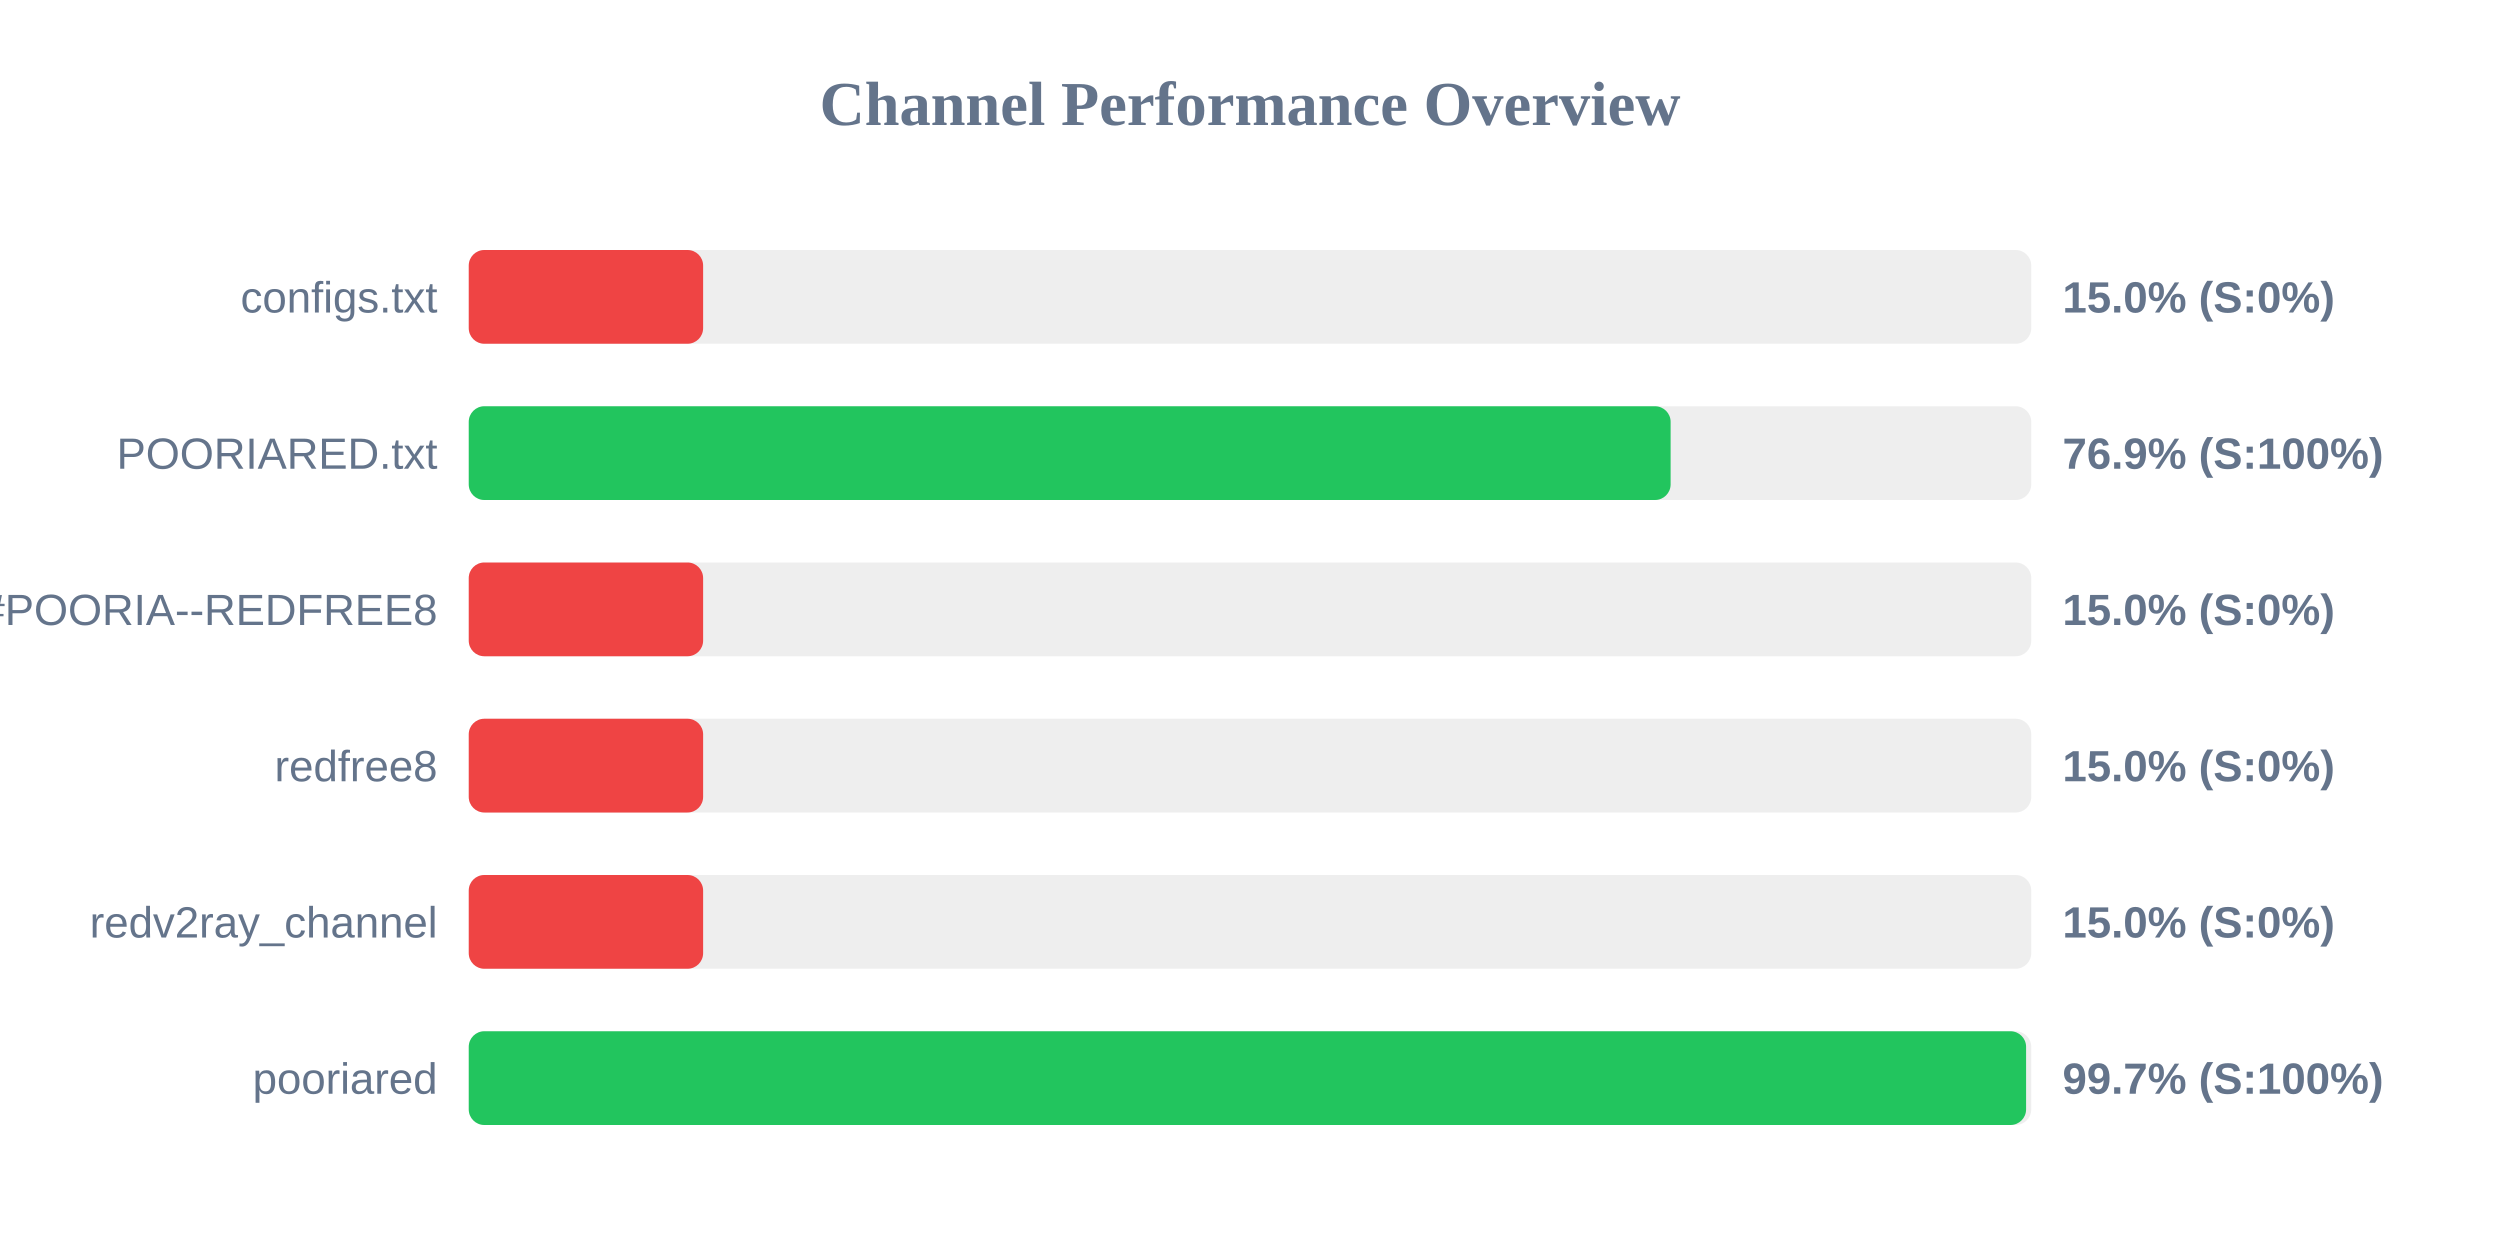
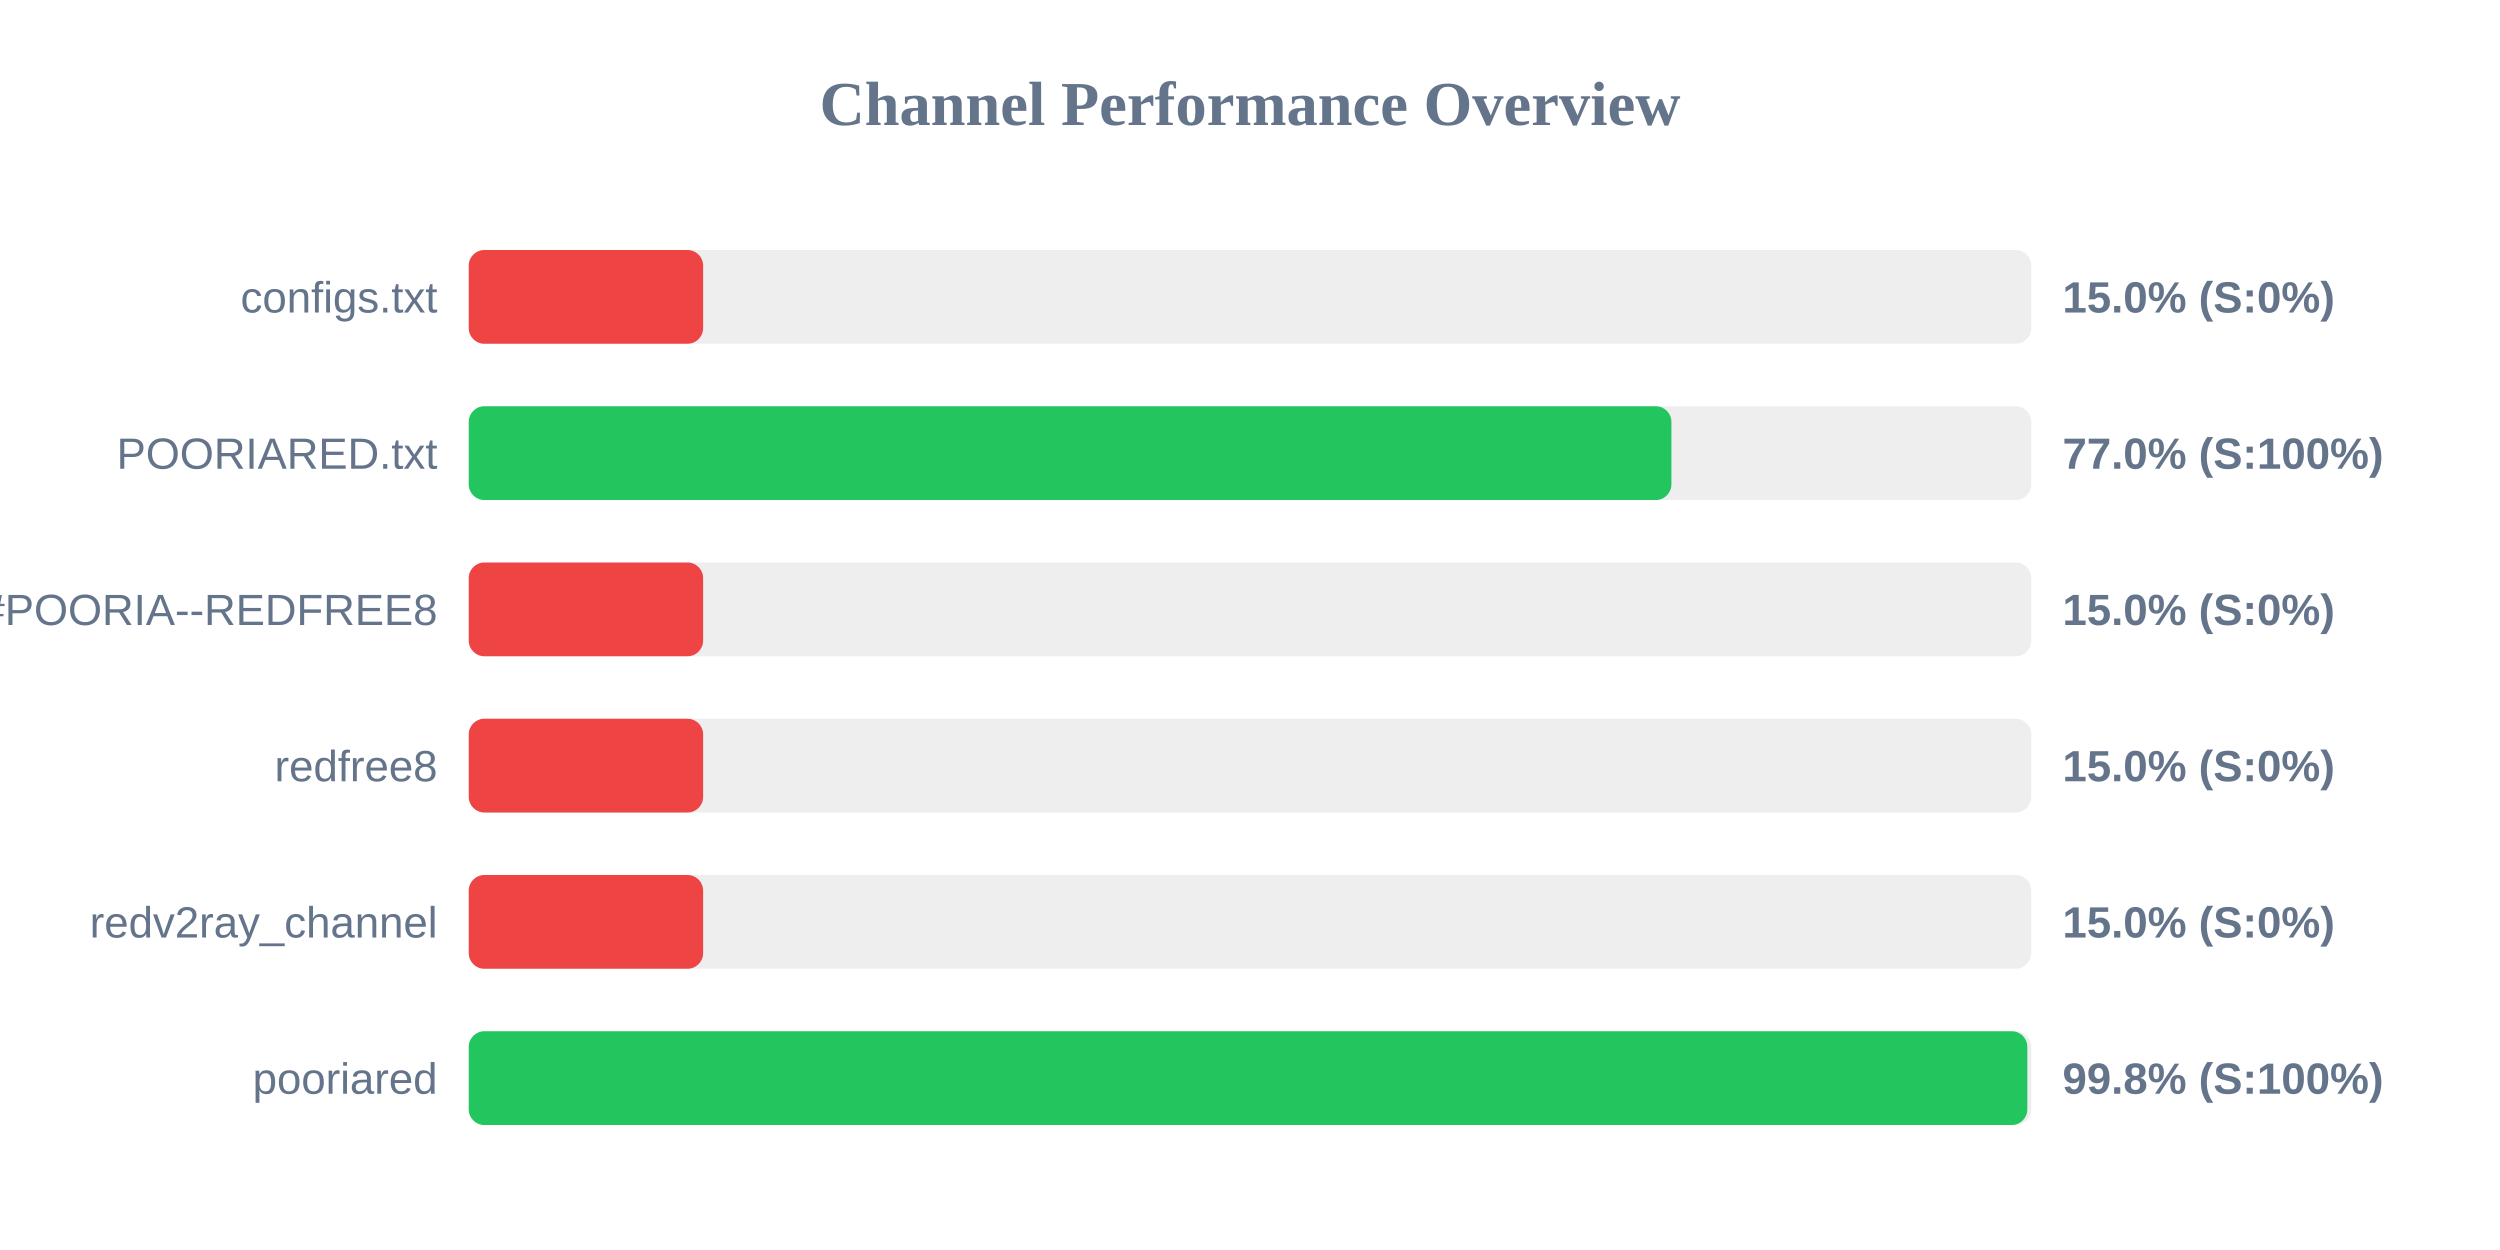
<svg xmlns="http://www.w3.org/2000/svg" width="800" height="400" version="1.1">
  <style>
        .row { font: 14px Arial; fill: #64748b; }
        .score { font: bold 14px Arial; fill: #64748b; }
    </style>
  <text x="400" y="40" text-anchor="middle" font-size="20px" font-weight="bold" fill="#64748b">Channel Performance Overview</text>
  <rect x="150" y="80" width="500" height="30" fill="#eee" rx="5" />
  <rect x="150" y="80" width="75.0" height="30" fill="#ef4444" rx="5" />
  <text x="140" y="100" text-anchor="end" class="row">configs.txt</text>
  <text x="660" y="100" text-anchor="start" class="score">15.0% (S:0%)</text>
  <rect x="150" y="130" width="500" height="30" fill="#eee" rx="5" />
-   <rect x="150" y="130" width="384.6" height="30" fill="#22c55e" rx="5" />
+   <rect x="150" y="130" width="384.85" height="30" fill="#22c55e" rx="5" />
  <text x="140" y="150" text-anchor="end" class="row">POORIARED.txt</text>
-   <text x="660" y="150" text-anchor="start" class="score">76.9% (S:100%)</text>
+   <text x="660" y="150" text-anchor="start" class="score">77.0% (S:100%)</text>
  <rect x="150" y="180" width="500" height="30" fill="#eee" rx="5" />
  <rect x="150" y="180" width="75.0" height="30" fill="#ef4444" rx="5" />
  <text x="140" y="200" text-anchor="end" class="row">POORIA--REDFREE8.txt#POORIA--REDFREE8</text>
  <text x="660" y="200" text-anchor="start" class="score">15.0% (S:0%)</text>
  <rect x="150" y="230" width="500" height="30" fill="#eee" rx="5" />
  <rect x="150" y="230" width="75.0" height="30" fill="#ef4444" rx="5" />
  <text x="140" y="250" text-anchor="end" class="row">redfree8</text>
  <text x="660" y="250" text-anchor="start" class="score">15.0% (S:0%)</text>
  <rect x="150" y="280" width="500" height="30" fill="#eee" rx="5" />
  <rect x="150" y="280" width="75.0" height="30" fill="#ef4444" rx="5" />
  <text x="140" y="300" text-anchor="end" class="row">redv2ray_channel</text>
  <text x="660" y="300" text-anchor="start" class="score">15.0% (S:0%)</text>
  <rect x="150" y="330" width="500" height="30" fill="#eee" rx="5" />
-   <rect x="150" y="330" width="498.35" height="30" fill="#22c55e" rx="5" />
+   <rect x="150" y="330" width="498.75" height="30" fill="#22c55e" rx="5" />
  <text x="140" y="350" text-anchor="end" class="row">pooriared</text>
-   <text x="660" y="350" text-anchor="start" class="score">99.7% (S:100%)</text>
+   <text x="660" y="350" text-anchor="start" class="score">99.8% (S:100%)</text>
</svg>
